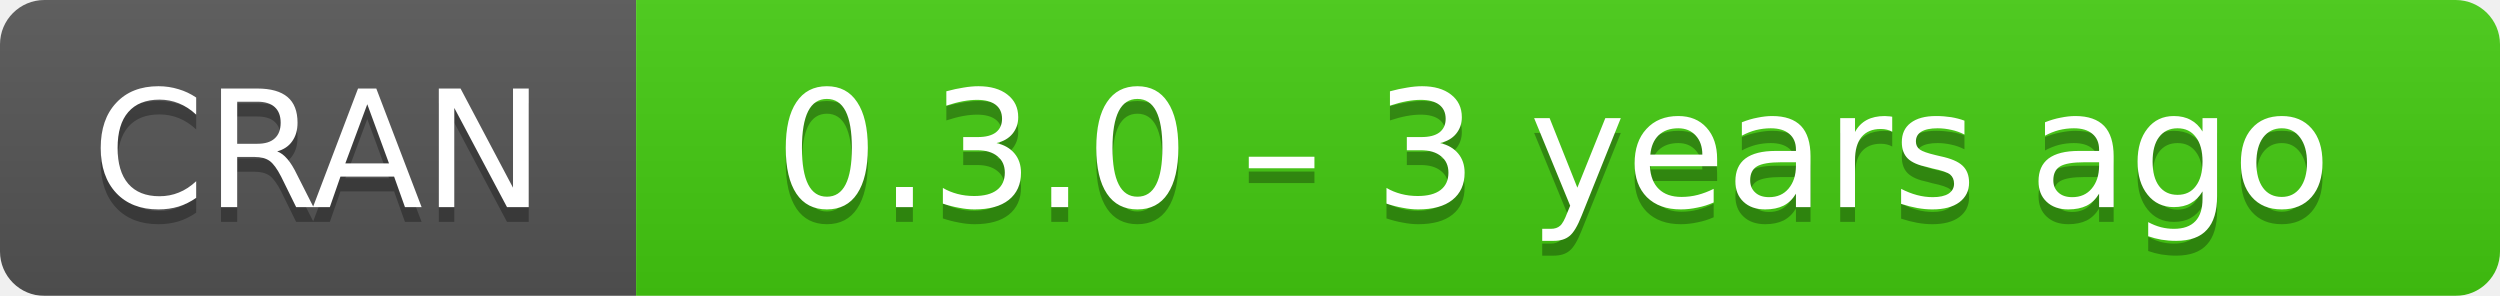
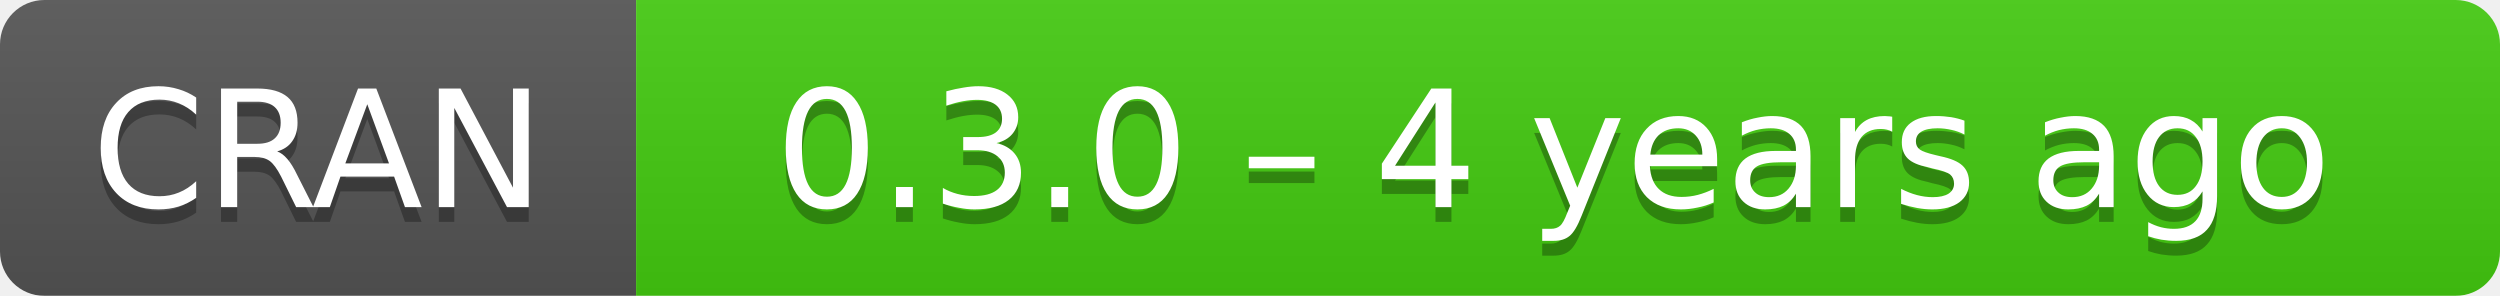
- <svg xmlns="http://www.w3.org/2000/svg" width="169" height="20" aria-label="CRAN 0.3.0 – 3 years ago">
+ <svg xmlns="http://www.w3.org/2000/svg" width="169" height="20" aria-label="CRAN 0.3.0 – 4 years ago">
  <linearGradient id="b" x2="0" y2="100%">
    <stop offset="0" stop-color="#bbb" stop-opacity=".1" />
    <stop offset="1" stop-opacity=".1" />
  </linearGradient>
  <mask id="a">
    <rect width="169" height="20" rx="3" fill="#fff" />
  </mask>
  <g mask="url(#a)">
    <path fill="#555" d="M0 0h43v20H0z" />
    <path fill="#4c1" d="M43 0h147v20H43z" />
    <path fill="url(#b)" d="M0 0h169v20H0z" />
  </g>
  <g fill="#fff" text-anchor="middle" font-family="DejaVu Sans,Verdana,Geneva,sans-serif" font-size="11">
    <text x="21.5" y="15" fill="#010101" fill-opacity=".3">
      CRAN
    </text>
    <text x="21.5" y="14">
      CRAN
    </text>
    <text x="105" y="15" fill="#010101" fill-opacity=".3">
-       0.3.0 – 3 years ago
+       0.3.0 – 4 years ago
    </text>
    <text x="105" y="14">
-       0.3.0 – 3 years ago
+       0.3.0 – 4 years ago
    </text>
  </g>
</svg>
